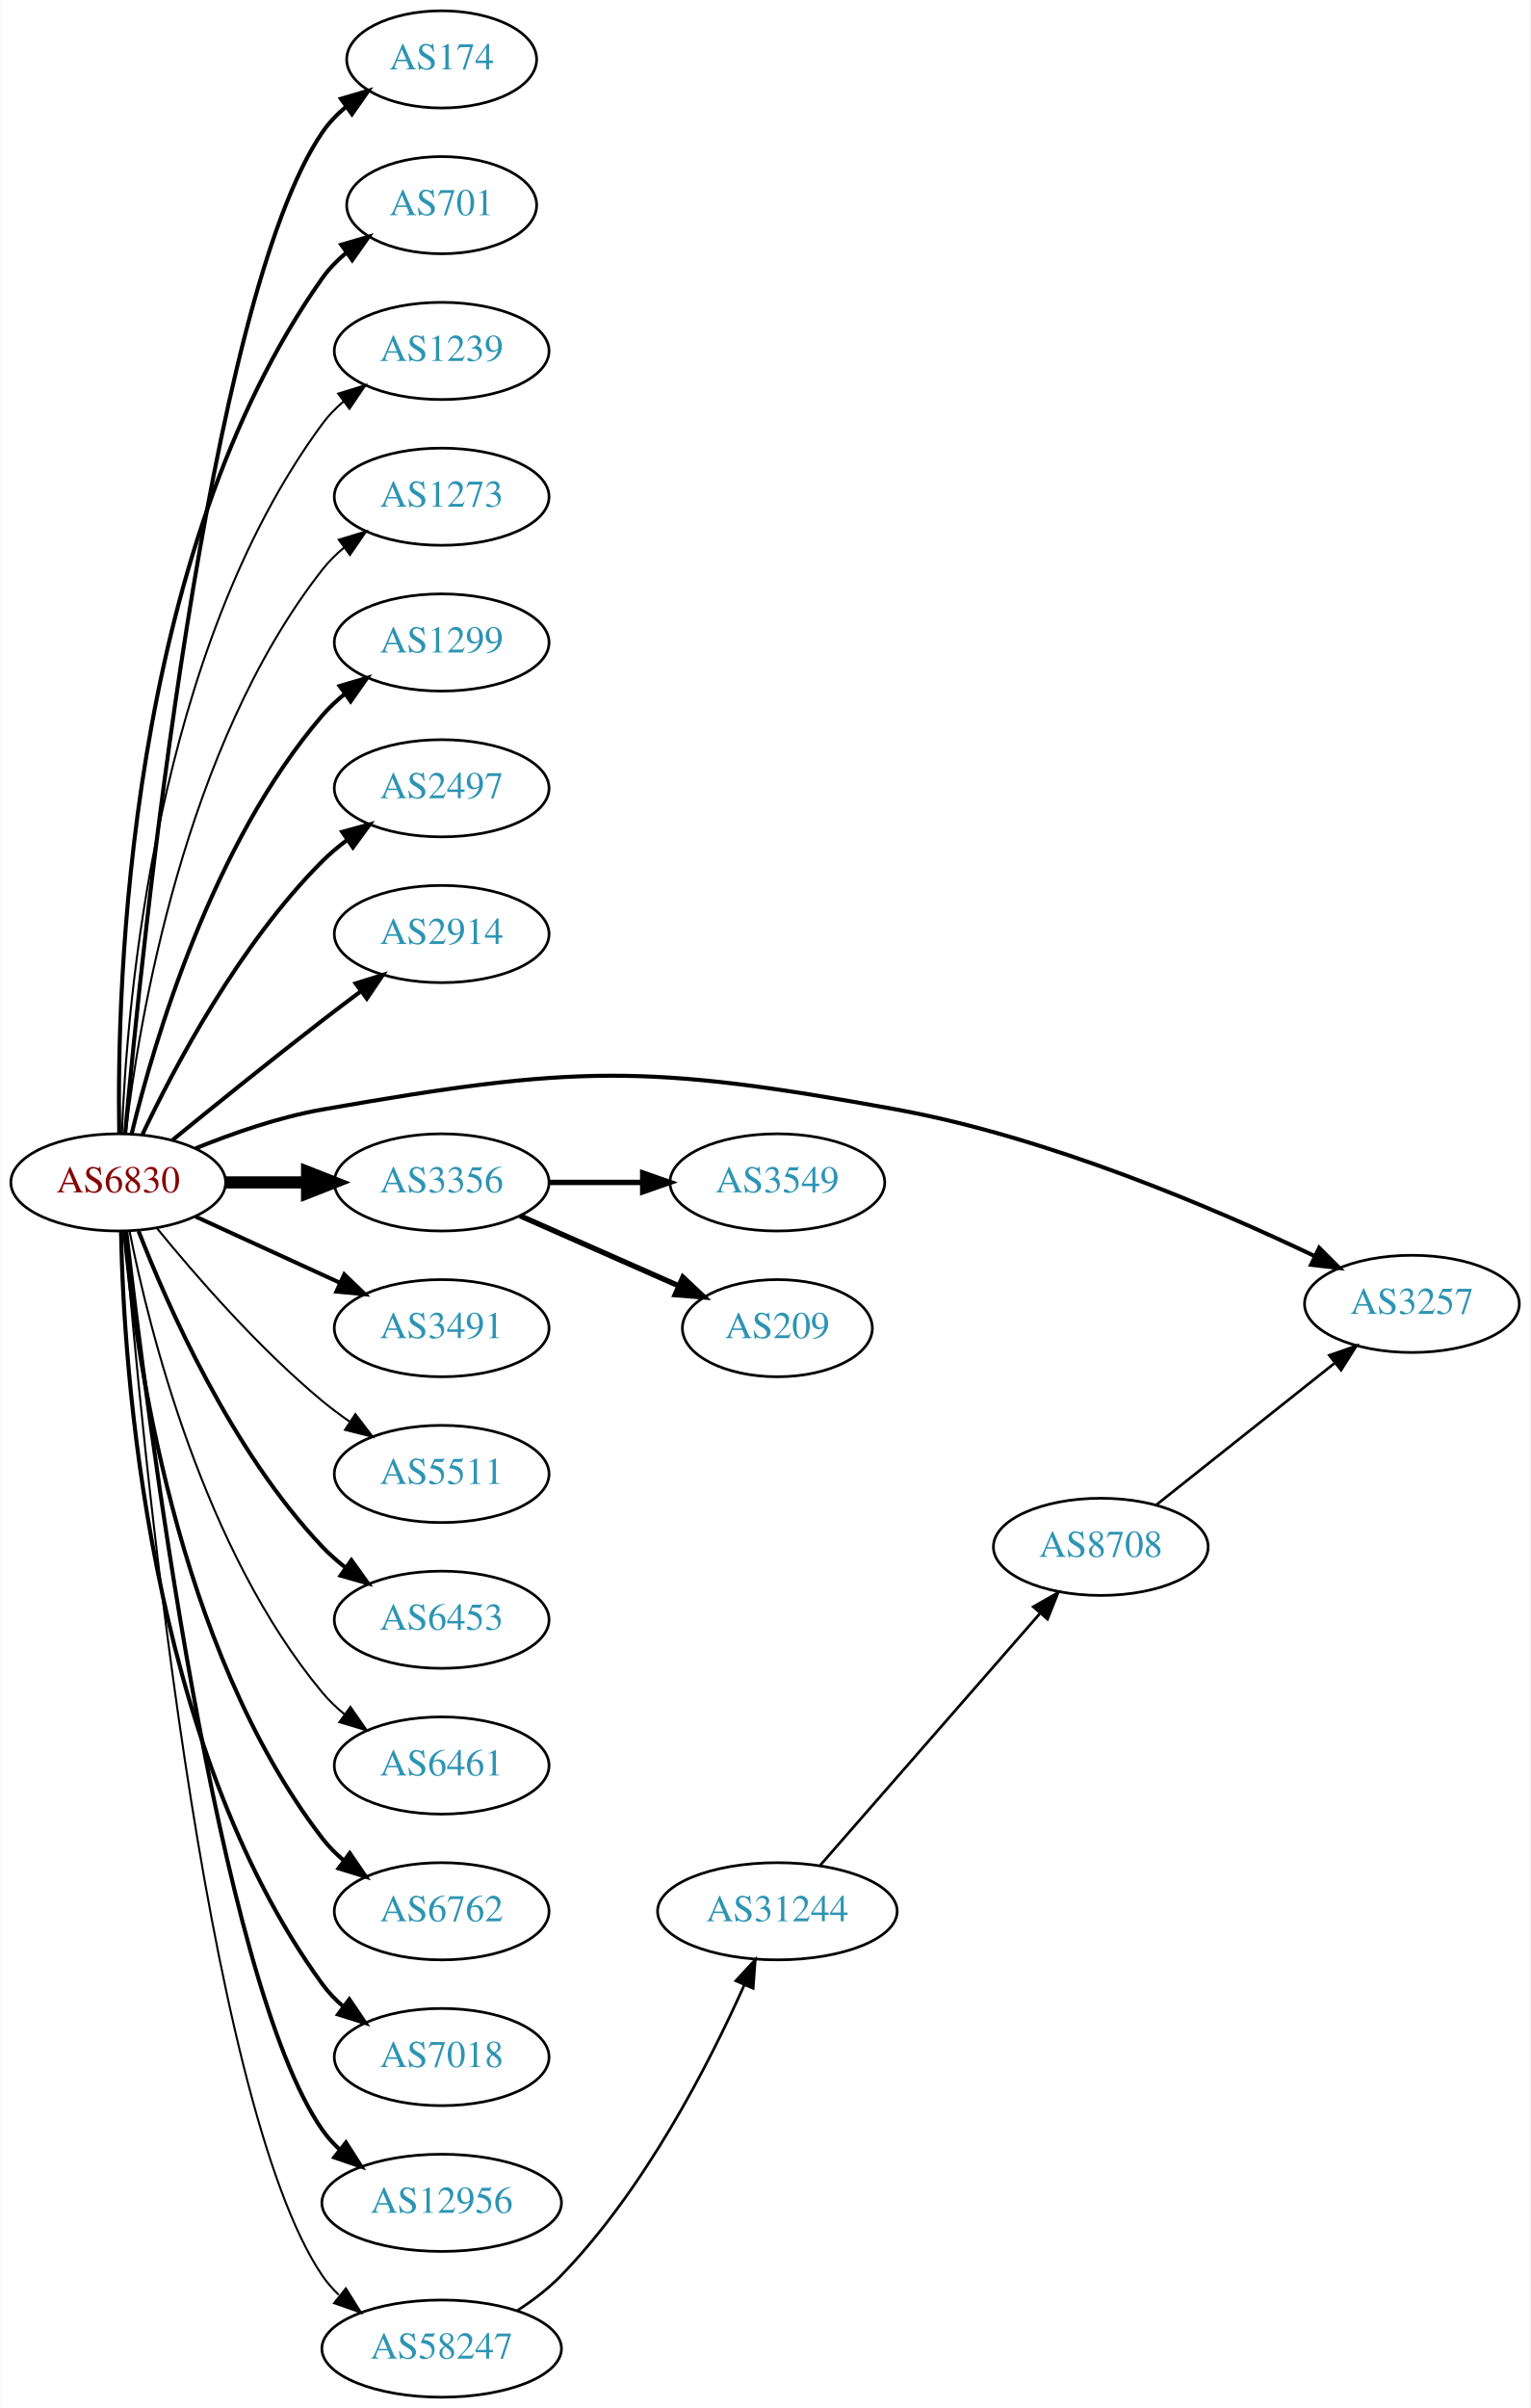
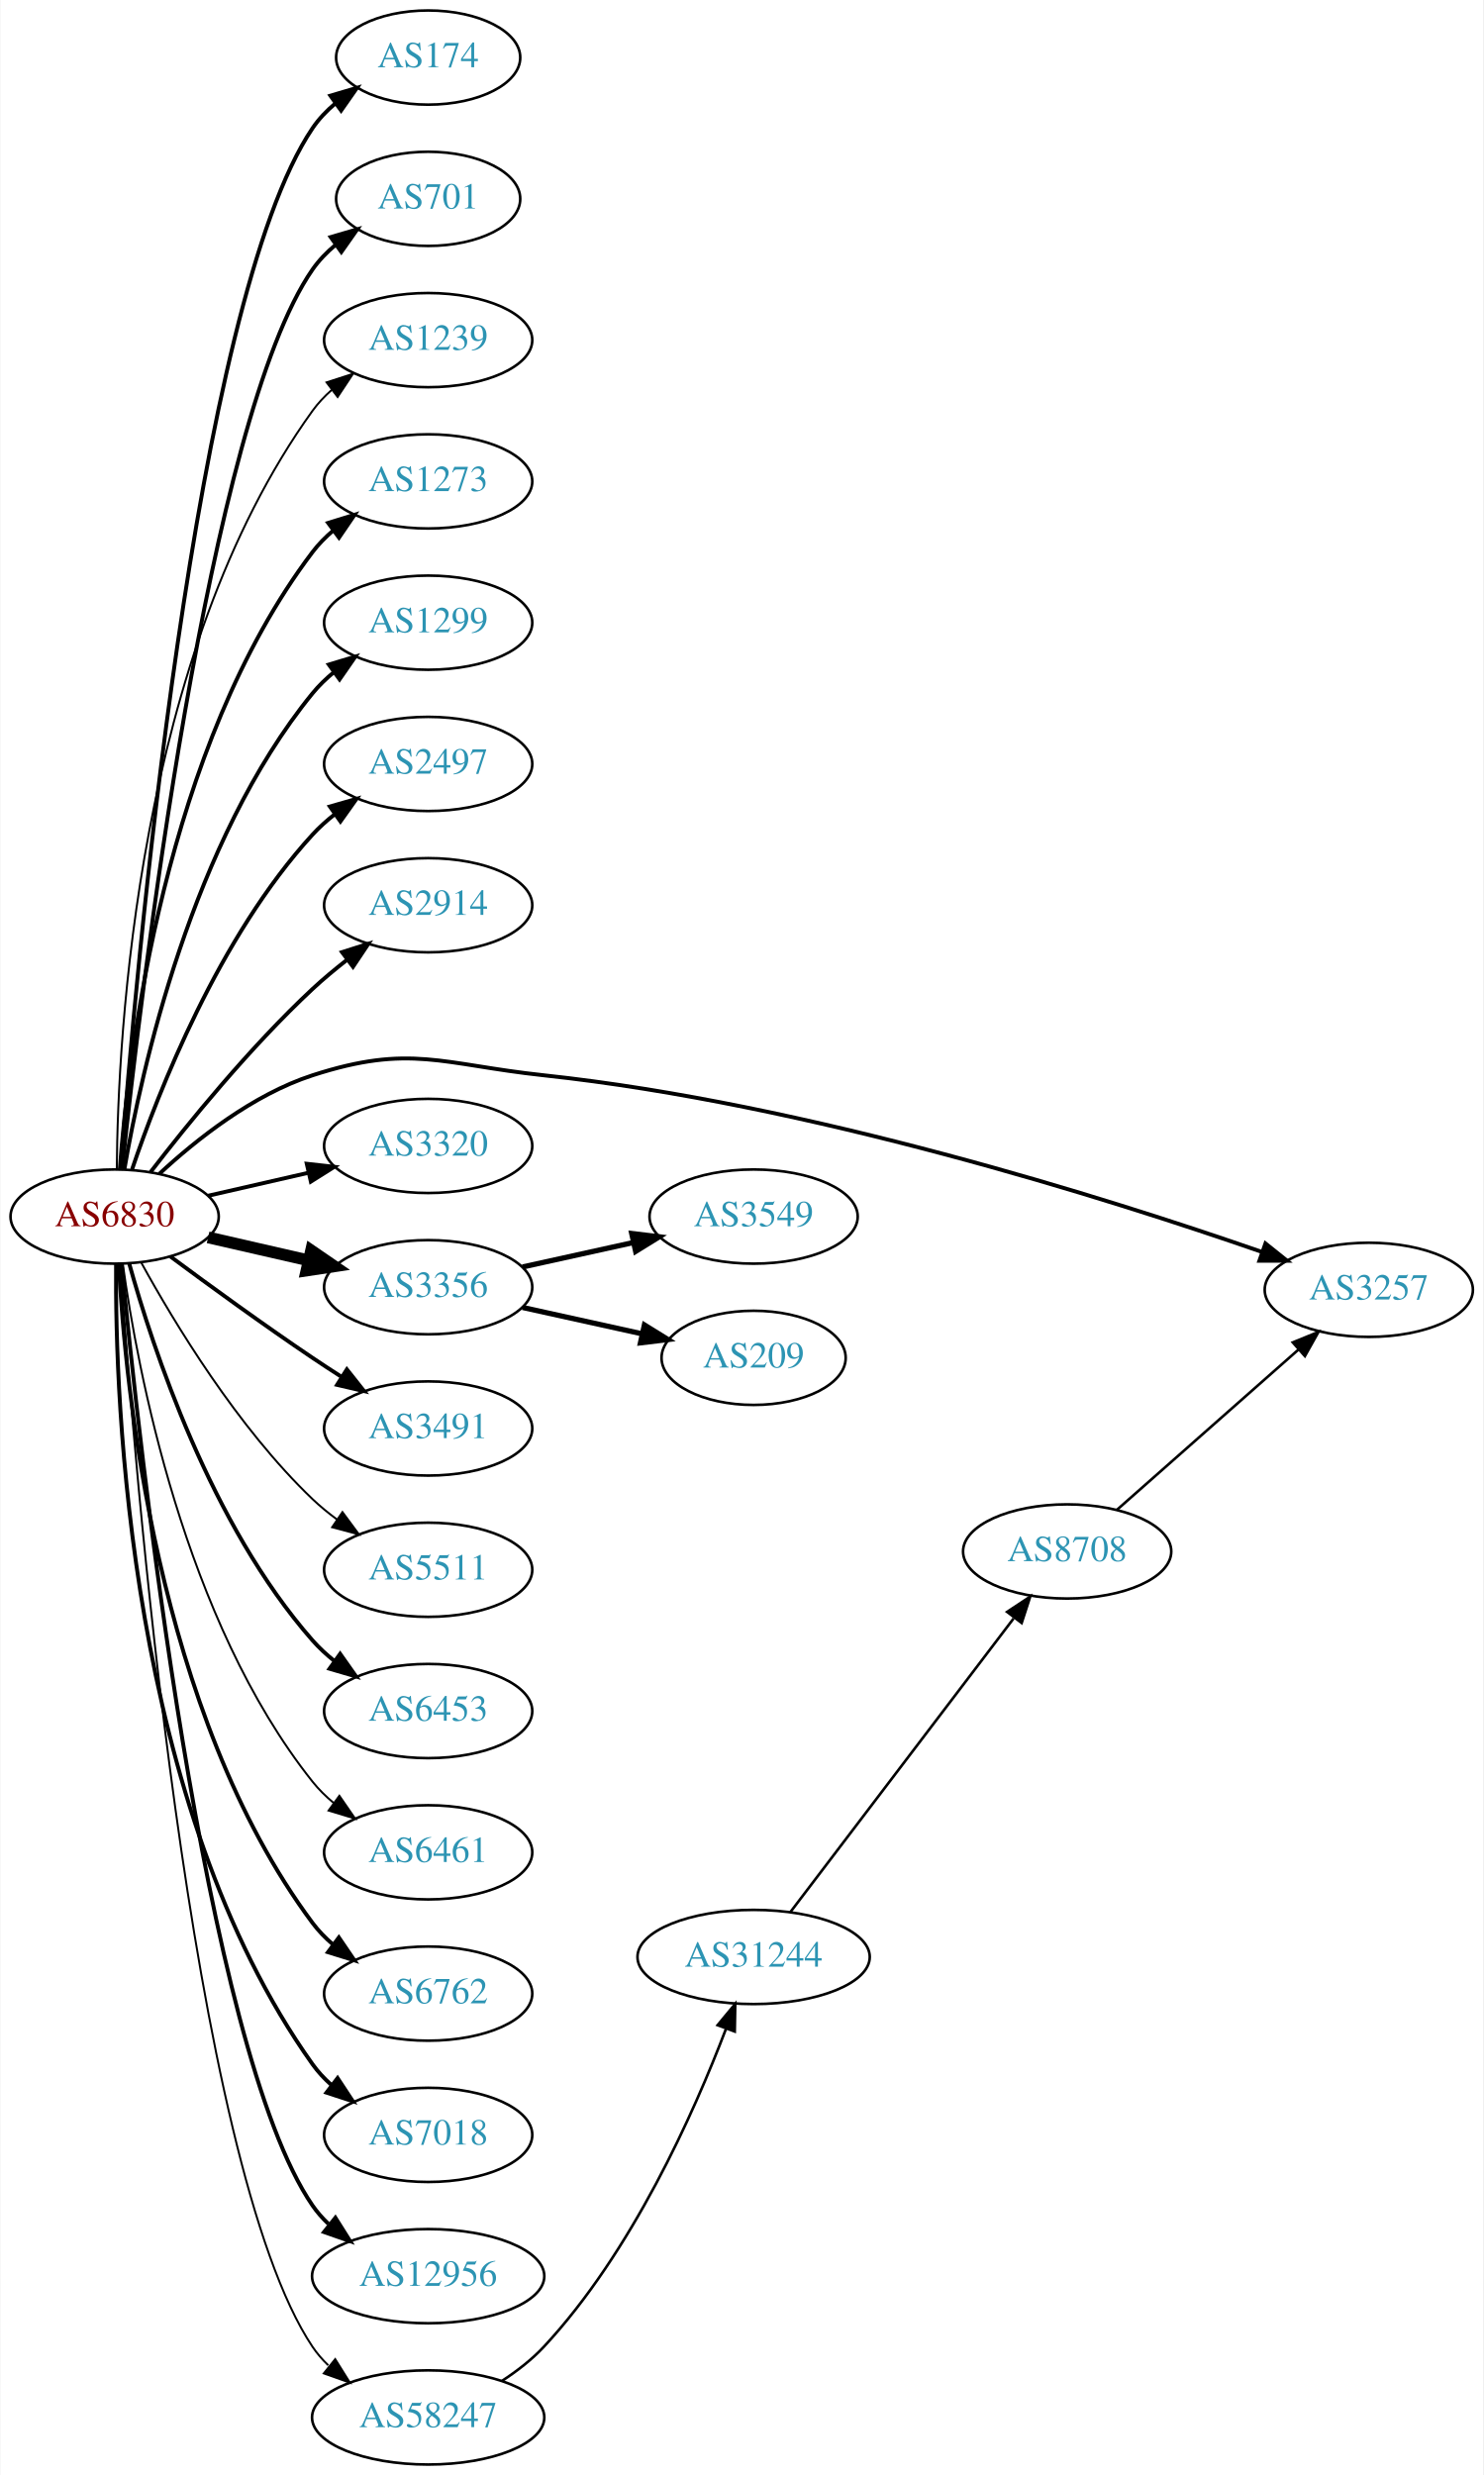
- <svg xmlns="http://www.w3.org/2000/svg" xmlns:xlink="http://www.w3.org/1999/xlink" width="567pt" height="892pt" viewBox="0.00 0.00 566.66 892.00">
-   <g id="graph0" class="graph" transform="scale(1 1) rotate(0) translate(4 888)">
-     <polygon fill="white" stroke="none" points="-4,4 -4,-888 562.663,-888 562.663,4 -4,4" />
+ <svg xmlns="http://www.w3.org/2000/svg" xmlns:xlink="http://www.w3.org/1999/xlink" width="567pt" height="946pt" viewBox="0.00 0.00 566.66 946.00">
+   <g id="graph0" class="graph" transform="scale(1 1) rotate(0) translate(4 942)">
+     <polygon fill="white" stroke="none" points="-4,4 -4,-942 562.663,-942 562.663,4 -4,4" />
    <g id="node1" class="node">
      <g id="a_node1">
        <a xlink:href="/asn/6830" xlink:title="AS6830 ~ LGI-UPC [AT]">
-           <ellipse fill="#ffffff" stroke="black" cx="39.647" cy="-450" rx="39.794" ry="18" />
-           <text text-anchor="middle" x="39.647" y="-446.3" font-family="Times,serif" font-size="14.00" fill="#880000">AS6830</text>
+           <ellipse fill="#ffffff" stroke="black" cx="39.647" cy="-477" rx="39.794" ry="18" />
+           <text text-anchor="middle" x="39.647" y="-473.3" font-family="Times,serif" font-size="14.00" fill="#880000">AS6830</text>
        </a>
      </g>
    </g>
    <g id="node2" class="node">
      <g id="a_node2">
        <a xlink:href="/asn/174" xlink:title="AS174 ~ Cogent Communications [US]">
-           <ellipse fill="#ffffff" stroke="black" cx="159.489" cy="-866" rx="35.194" ry="18" />
-           <text text-anchor="middle" x="159.489" y="-862.3" font-family="Times,serif" font-size="14.00" fill="#2c94b3">AS174</text>
+           <ellipse fill="#ffffff" stroke="black" cx="159.489" cy="-920" rx="35.194" ry="18" />
+           <text text-anchor="middle" x="159.489" y="-916.3" font-family="Times,serif" font-size="14.00" fill="#2c94b3">AS174</text>
        </a>
      </g>
    </g>
    <g id="edge1" class="edge">
-       <path fill="none" stroke="black" stroke-width="1.5" d="M42.206,-468.137C48.359,-536.366 72.721,-776.89 115.293,-839 117.712,-842.529 120.759,-845.688 124.11,-848.492" />
-       <polygon fill="black" stroke="black" stroke-width="1.5" points="122.166,-851.404 132.331,-854.393 126.249,-845.718 122.166,-851.404" />
+       <path fill="none" stroke="black" stroke-width="1.5" d="M41.976,-495.4C47.444,-566.972 70.062,-826.151 115.293,-893 117.69,-896.543 120.724,-899.712 124.068,-902.52" />
+       <polygon fill="black" stroke="black" stroke-width="1.5" points="122.119,-905.429 132.281,-908.427 126.207,-899.747 122.119,-905.429" />
    </g>
    <g id="node3" class="node">
      <g id="a_node3">
        <a xlink:href="/asn/701" xlink:title="AS701 ~ UUNET [US]">
-           <ellipse fill="#ffffff" stroke="black" cx="159.489" cy="-812" rx="35.194" ry="18" />
-           <text text-anchor="middle" x="159.489" y="-808.3" font-family="Times,serif" font-size="14.00" fill="#2c94b3">AS701</text>
+           <ellipse fill="#ffffff" stroke="black" cx="159.489" cy="-866" rx="35.194" ry="18" />
+           <text text-anchor="middle" x="159.489" y="-862.3" font-family="Times,serif" font-size="14.00" fill="#2c94b3">AS701</text>
        </a>
      </g>
    </g>
    <g id="edge2" class="edge">
-       <path fill="none" stroke="black" stroke-width="1.5" d="M40.017,-468.282C39.073,-522.101 42.854,-682.604 115.293,-785 117.764,-788.493 120.843,-791.629 124.213,-794.42" />
-       <polygon fill="black" stroke="black" stroke-width="1.5" points="122.282,-797.342 132.453,-800.308 126.352,-791.646 122.282,-797.342" />
+       <path fill="none" stroke="black" stroke-width="1.5" d="M42.5,-495.213C49.425,-560.464 75.444,-781.712 115.293,-839 117.736,-842.512 120.798,-845.661 124.158,-848.458" />
+       <polygon fill="black" stroke="black" stroke-width="1.5" points="122.22,-851.376 132.388,-854.354 126.297,-845.685 122.22,-851.376" />
    </g>
    <g id="node4" class="node">
      <g id="a_node4">
        <a xlink:href="/asn/1239" xlink:title="AS1239 ~ Sprint [US]">
-           <ellipse fill="#ffffff" stroke="black" cx="159.489" cy="-758" rx="39.794" ry="18" />
-           <text text-anchor="middle" x="159.489" y="-754.3" font-family="Times,serif" font-size="14.00" fill="#2c94b3">AS1239</text>
+           <ellipse fill="#ffffff" stroke="black" cx="159.489" cy="-812" rx="39.794" ry="18" />
+           <text text-anchor="middle" x="159.489" y="-808.3" font-family="Times,serif" font-size="14.00" fill="#2c94b3">AS1239</text>
        </a>
      </g>
    </g>
    <g id="edge3" class="edge">
-       <path fill="none" stroke="black" stroke-width="0.75" d="M40.996,-468.049C42.783,-515.732 53.388,-647.14 115.293,-731 117.525,-734.024 120.207,-736.788 123.127,-739.295" />
-       <polygon fill="black" stroke="black" stroke-width="0.75" points="121.153,-742.188 131.27,-745.333 125.322,-736.565 121.153,-742.188" />
+       <path fill="none" stroke="black" stroke-width="0.75" d="M40.47,-495.267C40.87,-546.169 48.175,-691.966 115.293,-785 117.374,-787.885 119.867,-790.529 122.592,-792.938" />
+       <polygon fill="black" stroke="black" stroke-width="0.75" points="120.649,-795.857 130.733,-799.106 124.876,-790.277 120.649,-795.857" />
    </g>
    <g id="node5" class="node">
      <g id="a_node5">
        <a xlink:href="/asn/1273" xlink:title="AS1273 ~ Vodafone Group PLC [EU]">
-           <ellipse fill="#ffffff" stroke="black" cx="159.489" cy="-704" rx="39.794" ry="18" />
-           <text text-anchor="middle" x="159.489" y="-700.3" font-family="Times,serif" font-size="14.00" fill="#2c94b3">AS1273</text>
+           <ellipse fill="#ffffff" stroke="black" cx="159.489" cy="-758" rx="39.794" ry="18" />
+           <text text-anchor="middle" x="159.489" y="-754.3" font-family="Times,serif" font-size="14.00" fill="#2c94b3">AS1273</text>
        </a>
      </g>
    </g>
    <g id="edge4" class="edge">
-       <path fill="none" stroke="black" stroke-width="0.75" d="M42.414,-468.152C47.252,-509.374 63.971,-611.541 115.293,-677 117.612,-679.958 120.352,-682.678 123.308,-685.157" />
-       <polygon fill="black" stroke="black" stroke-width="0.75" points="121.366,-688.073 131.501,-691.157 125.501,-682.425 121.366,-688.073" />
+       <path fill="none" stroke="black" stroke-width="1.5" d="M41.645,-495.264C44.938,-539.934 58.763,-656.483 115.293,-731 117.565,-733.994 120.273,-736.739 123.209,-739.234" />
+       <polygon fill="black" stroke="black" stroke-width="1.5" points="121.249,-742.137 131.375,-745.255 125.404,-736.503 121.249,-742.137" />
    </g>
    <g id="node6" class="node">
      <g id="a_node6">
        <a xlink:href="/asn/1299" xlink:title="AS1299 ~ Telia Carrier [EU]">
-           <ellipse fill="#ffffff" stroke="black" cx="159.489" cy="-650" rx="39.794" ry="18" />
-           <text text-anchor="middle" x="159.489" y="-646.3" font-family="Times,serif" font-size="14.00" fill="#2c94b3">AS1299</text>
+           <ellipse fill="#ffffff" stroke="black" cx="159.489" cy="-704" rx="39.794" ry="18" />
+           <text text-anchor="middle" x="159.489" y="-700.3" font-family="Times,serif" font-size="14.00" fill="#2c94b3">AS1299</text>
        </a>
      </g>
    </g>
    <g id="edge5" class="edge">
-       <path fill="none" stroke="black" stroke-width="1.5" d="M44.636,-468.099C52.841,-501.868 74.366,-575.36 115.293,-623 117.742,-625.851 120.569,-628.5 123.58,-630.934" />
-       <polygon fill="black" stroke="black" stroke-width="1.5" points="121.685,-633.882 131.849,-636.872 125.768,-628.196 121.685,-633.882" />
+       <path fill="none" stroke="black" stroke-width="1.5" d="M43.356,-494.961C49.805,-532.495 69.118,-620.444 115.293,-677 117.67,-679.911 120.448,-682.6 123.429,-685.06" />
+       <polygon fill="black" stroke="black" stroke-width="1.5" points="121.508,-687.991 131.656,-691.033 125.62,-682.326 121.508,-687.991" />
    </g>
    <g id="node7" class="node">
      <g id="a_node7">
        <a xlink:href="/asn/2497" xlink:title="AS2497 ~ Internet Initiative Japan Inc. [JP]">
-           <ellipse fill="#ffffff" stroke="black" cx="159.489" cy="-596" rx="39.794" ry="18" />
-           <text text-anchor="middle" x="159.489" y="-592.3" font-family="Times,serif" font-size="14.00" fill="#2c94b3">AS2497</text>
+           <ellipse fill="#ffffff" stroke="black" cx="159.489" cy="-650" rx="39.794" ry="18" />
+           <text text-anchor="middle" x="159.489" y="-646.3" font-family="Times,serif" font-size="14.00" fill="#2c94b3">AS2497</text>
        </a>
      </g>
    </g>
    <g id="edge6" class="edge">
-       <path fill="none" stroke="black" stroke-width="1.5" d="M48.657,-467.868C60.484,-492.778 84.573,-538.329 115.293,-569 118.1,-571.802 121.248,-574.451 124.533,-576.914" />
-       <polygon fill="black" stroke="black" stroke-width="1.5" points="122.638,-579.859 132.862,-582.637 126.602,-574.089 122.638,-579.859" />
+       <path fill="none" stroke="black" stroke-width="1.5" d="M46.308,-495.027C56.311,-524.59 79.496,-583.983 115.293,-623 117.834,-625.77 120.722,-628.364 123.771,-630.764" />
+       <polygon fill="black" stroke="black" stroke-width="1.5" points="121.909,-633.734 132.094,-636.654 125.953,-628.021 121.909,-633.734" />
    </g>
    <g id="node8" class="node">
      <g id="a_node8">
        <a xlink:href="/asn/2914" xlink:title="AS2914 ~ NTT America, Inc. [US]">
-           <ellipse fill="#ffffff" stroke="black" cx="159.489" cy="-542" rx="39.794" ry="18" />
-           <text text-anchor="middle" x="159.489" y="-538.3" font-family="Times,serif" font-size="14.00" fill="#2c94b3">AS2914</text>
+           <ellipse fill="#ffffff" stroke="black" cx="159.489" cy="-596" rx="39.794" ry="18" />
+           <text text-anchor="middle" x="159.489" y="-592.3" font-family="Times,serif" font-size="14.00" fill="#2c94b3">AS2914</text>
        </a>
      </g>
    </g>
    <g id="edge7" class="edge">
-       <path fill="none" stroke="black" stroke-width="1.5" d="M59.813,-465.75C74.794,-477.977 96.207,-495.269 115.293,-510 119.818,-513.493 124.651,-517.146 129.385,-520.683" />
-       <polygon fill="black" stroke="black" stroke-width="1.5" points="127.596,-523.714 137.711,-526.864 131.768,-518.093 127.596,-523.714" />
+       <path fill="none" stroke="black" stroke-width="1.5" d="M53.383,-494.016C67.487,-512.311 91.403,-541.761 115.293,-564 119.392,-567.816 123.942,-571.6 128.507,-575.159" />
+       <polygon fill="black" stroke="black" stroke-width="1.5" points="126.55,-578.066 136.646,-581.279 130.757,-572.472 126.55,-578.066" />
    </g>
    <g id="node9" class="node">
      <g id="a_node9">
        <a xlink:href="/asn/3257" xlink:title="AS3257 ~ GTT [DE]">
-           <ellipse fill="#ffffff" stroke="black" cx="519.017" cy="-405" rx="39.794" ry="18" />
-           <text text-anchor="middle" x="519.017" y="-401.3" font-family="Times,serif" font-size="14.00" fill="#2c94b3">AS3257</text>
+           <ellipse fill="#ffffff" stroke="black" cx="519.017" cy="-449" rx="39.794" ry="18" />
+           <text text-anchor="middle" x="519.017" y="-445.3" font-family="Times,serif" font-size="14.00" fill="#2c94b3">AS3257</text>
        </a>
      </g>
    </g>
    <g id="edge8" class="edge">
-       <path fill="none" stroke="black" stroke-width="1.5" d="M68.371,-462.631C82.164,-468.236 99.275,-474.192 115.293,-477 208.443,-493.329 235.054,-494.039 328.077,-477 384.28,-466.705 445.423,-440.601 482.741,-422.823" />
-       <polygon fill="black" stroke="black" stroke-width="1.5" points="484.674,-425.776 492.154,-418.274 481.628,-419.474 484.674,-425.776" />
+       <path fill="none" stroke="black" stroke-width="1.5" d="M56.702,-493.306C70.763,-506.34 92.467,-523.609 115.293,-531 152.668,-543.101 164.624,-535.19 203.685,-531 304.668,-520.167 419.121,-483.998 478.124,-463.499" />
+       <polygon fill="black" stroke="black" stroke-width="1.5" points="479.516,-466.72 487.794,-460.107 477.199,-460.114 479.516,-466.72" />
    </g>
    <g id="node10" class="node">
      <g id="a_node10">
+         <a xlink:href="/asn/3320" xlink:title="AS3320 ~ DTAG [DE]">
+           <ellipse fill="#ffffff" stroke="black" cx="159.489" cy="-504" rx="39.794" ry="18" />
+           <text text-anchor="middle" x="159.489" y="-500.3" font-family="Times,serif" font-size="14.00" fill="#2c94b3">AS3320</text>
+         </a>
+       </g>
+     </g>
+     <g id="edge9" class="edge">
+       <path fill="none" stroke="black" stroke-width="1.5" d="M75.366,-484.955C87.366,-487.704 100.987,-490.825 113.679,-493.733" />
+       <polygon fill="black" stroke="black" stroke-width="1.5" points="113.082,-497.187 123.611,-496.009 114.645,-490.364 113.082,-497.187" />
+     </g>
+     <g id="node11" class="node">
+       <g id="a_node11">
        <a xlink:href="/asn/3356" xlink:title="AS3356 ~ Level 3 Parent, LLC [US]">
          <ellipse fill="#ffffff" stroke="black" cx="159.489" cy="-450" rx="39.794" ry="18" />
          <text text-anchor="middle" x="159.489" y="-446.3" font-family="Times,serif" font-size="14.00" fill="#2c94b3">AS3356</text>
        </a>
      </g>
    </g>
-     <g id="edge9" class="edge">
-       <path fill="none" stroke="black" stroke-width="4.5" d="M79.559,-450C89.112,-450 99.462,-450 109.425,-450" />
-       <polygon fill="black" stroke="black" stroke-width="4.5" points="109.617,-453.938 119.617,-450 109.617,-446.063 109.617,-453.938" />
-     </g>
-     <g id="node11" class="node">
-       <g id="a_node11">
+     <g id="edge10" class="edge">
+       <path fill="none" stroke="black" stroke-width="4.5" d="M75.366,-469.045C87.366,-466.296 100.987,-463.175 113.679,-460.267" />
+       <polygon fill="black" stroke="black" stroke-width="4.5" points="114.743,-464.063 123.611,-457.991 112.984,-456.387 114.743,-464.063" />
+     </g>
+     <g id="node12" class="node">
+       <g id="a_node12">
        <a xlink:href="/asn/3491" xlink:title="AS3491 ~ PCCW Global, Inc. [US]">
          <ellipse fill="#ffffff" stroke="black" cx="159.489" cy="-396" rx="39.794" ry="18" />
          <text text-anchor="middle" x="159.489" y="-392.3" font-family="Times,serif" font-size="14.00" fill="#2c94b3">AS3491</text>
        </a>
      </g>
    </g>
-     <g id="edge10" class="edge">
-       <path fill="none" stroke="black" stroke-width="1.5" d="M68.275,-437.339C84.232,-430.027 104.503,-420.739 121.786,-412.819" />
-       <polygon fill="black" stroke="black" stroke-width="1.5" points="123.4,-415.929 131.033,-408.581 120.484,-409.565 123.4,-415.929" />
-     </g>
-     <g id="node12" class="node">
-       <g id="a_node12">
+     <g id="edge11" class="edge">
+       <path fill="none" stroke="black" stroke-width="1.5" d="M60.977,-461.723C75.839,-450.696 96.584,-435.593 115.293,-423 118.842,-420.611 122.592,-418.161 126.341,-415.758" />
+       <polygon fill="black" stroke="black" stroke-width="1.5" points="128.409,-418.591 134.989,-410.288 124.667,-412.675 128.409,-418.591" />
+     </g>
+     <g id="node13" class="node">
+       <g id="a_node13">
        <a xlink:href="/asn/5511" xlink:title="AS5511 ~ Orange S.A. [FR]">
          <ellipse fill="#ffffff" stroke="black" cx="159.489" cy="-342" rx="39.794" ry="18" />
          <text text-anchor="middle" x="159.489" y="-338.3" font-family="Times,serif" font-size="14.00" fill="#2c94b3">AS5511</text>
        </a>
      </g>
    </g>
-     <g id="edge11" class="edge">
-       <path fill="none" stroke="black" stroke-width="0.75" d="M54.066,-432.935C68.18,-415.625 91.595,-388.655 115.293,-369 118.509,-366.332 122.01,-363.73 125.58,-361.259" />
-       <polygon fill="black" stroke="black" stroke-width="0.75" points="127.504,-364.183 133.937,-355.764 123.658,-358.334 127.504,-364.183" />
-     </g>
-     <g id="node13" class="node">
-       <g id="a_node13">
+     <g id="edge12" class="edge">
+       <path fill="none" stroke="black" stroke-width="0.75" d="M49.888,-459.287C62.433,-436.439 86.61,-396.389 115.293,-369 118.161,-366.261 121.35,-363.653 124.659,-361.215" />
+       <polygon fill="black" stroke="black" stroke-width="0.75" points="126.722,-364.044 133.018,-355.523 122.783,-358.258 126.722,-364.044" />
+     </g>
+     <g id="node14" class="node">
+       <g id="a_node14">
        <a xlink:href="/asn/6453" xlink:title="AS6453 ~ TATA COMMUNICATIONS (AMERICA) INC [US]">
          <ellipse fill="#ffffff" stroke="black" cx="159.489" cy="-288" rx="39.794" ry="18" />
          <text text-anchor="middle" x="159.489" y="-284.3" font-family="Times,serif" font-size="14.00" fill="#2c94b3">AS6453</text>
        </a>
      </g>
    </g>
-     <g id="edge12" class="edge">
-       <path fill="none" stroke="black" stroke-width="1.5" d="M47.17,-432.006C57.92,-404.272 81.577,-350.571 115.293,-315 117.879,-312.272 120.796,-309.706 123.864,-307.323" />
-       <polygon fill="black" stroke="black" stroke-width="1.5" points="126.043,-310.07 132.213,-301.457 122.019,-304.342 126.043,-310.07" />
-     </g>
-     <g id="node14" class="node">
-       <g id="a_node14">
+     <g id="edge13" class="edge">
+       <path fill="none" stroke="black" stroke-width="1.5" d="M45.219,-459.054C54.125,-427.005 76.409,-359.158 115.293,-315 117.777,-312.179 120.627,-309.551 123.652,-307.129" />
+       <polygon fill="black" stroke="black" stroke-width="1.5" points="125.838,-309.869 131.941,-301.209 121.77,-304.172 125.838,-309.869" />
+     </g>
+     <g id="node15" class="node">
+       <g id="a_node15">
        <a xlink:href="/asn/6461" xlink:title="AS6461 ~ Zayo Bandwidth [US]">
          <ellipse fill="#ffffff" stroke="black" cx="159.489" cy="-234" rx="39.794" ry="18" />
          <text text-anchor="middle" x="159.489" y="-230.3" font-family="Times,serif" font-size="14.00" fill="#2c94b3">AS6461</text>
        </a>
      </g>
    </g>
-     <g id="edge13" class="edge">
-       <path fill="none" stroke="black" stroke-width="0.75" d="M43.845,-431.927C51.008,-395.859 71.283,-313.875 115.293,-261 117.697,-258.111 120.494,-255.437 123.487,-252.987" />
-       <polygon fill="black" stroke="black" stroke-width="0.75" points="125.676,-255.723 131.73,-247.027 121.575,-250.05 125.676,-255.723" />
-     </g>
-     <g id="node15" class="node">
-       <g id="a_node15">
+     <g id="edge14" class="edge">
+       <path fill="none" stroke="black" stroke-width="0.75" d="M42.786,-458.83C48.286,-419.026 66.111,-322.767 115.293,-261 117.634,-258.06 120.389,-255.351 123.354,-252.879" />
+       <polygon fill="black" stroke="black" stroke-width="0.75" points="125.547,-255.612 131.561,-246.89 121.42,-249.958 125.547,-255.612" />
+     </g>
+     <g id="node16" class="node">
+       <g id="a_node16">
        <a xlink:href="/asn/6762" xlink:title="AS6762 ~ TELECOM ITALIA SPARKLE S.p.A. [IT]">
          <ellipse fill="#ffffff" stroke="black" cx="159.489" cy="-180" rx="39.794" ry="18" />
          <text text-anchor="middle" x="159.489" y="-176.3" font-family="Times,serif" font-size="14.00" fill="#2c94b3">AS6762</text>
        </a>
      </g>
    </g>
-     <g id="edge14" class="edge">
-       <path fill="none" stroke="black" stroke-width="1.5" d="M41.93,-431.883C45.829,-388.668 60.846,-277.869 115.293,-207 117.583,-204.019 120.303,-201.284 123.247,-198.795" />
-       <polygon fill="black" stroke="black" stroke-width="1.5" points="125.441,-201.527 131.424,-192.782 121.294,-195.887 125.441,-201.527" />
-     </g>
-     <g id="node16" class="node">
-       <g id="a_node16">
+     <g id="edge15" class="edge">
+       <path fill="none" stroke="black" stroke-width="1.5" d="M41.238,-458.977C43.615,-412.588 55.533,-287.107 115.293,-207 117.54,-203.987 120.232,-201.231 123.159,-198.728" />
+       <polygon fill="black" stroke="black" stroke-width="1.5" points="125.354,-201.458 131.31,-192.697 121.19,-195.831 125.354,-201.458" />
+     </g>
+     <g id="node17" class="node">
+       <g id="a_node17">
        <a xlink:href="/asn/7018" xlink:title="AS7018 ~ AT&amp;T Services, Inc. [US]">
          <ellipse fill="#ffffff" stroke="black" cx="159.489" cy="-126" rx="39.794" ry="18" />
          <text text-anchor="middle" x="159.489" y="-122.3" font-family="Times,serif" font-size="14.00" fill="#2c94b3">AS7018</text>
        </a>
      </g>
    </g>
-     <g id="edge15" class="edge">
-       <path fill="none" stroke="black" stroke-width="1.5" d="M40.678,-431.663C41.652,-381.921 50.37,-242.194 115.293,-153 117.505,-149.961 120.173,-147.187 123.085,-144.674" />
-       <polygon fill="black" stroke="black" stroke-width="1.5" points="125.28,-147.403 131.215,-138.627 121.103,-141.786 125.28,-147.403" />
-     </g>
-     <g id="node17" class="node">
-       <g id="a_node17">
+     <g id="edge16" class="edge">
+       <path fill="none" stroke="black" stroke-width="1.5" d="M40.195,-458.937C39.776,-406.497 44.929,-251.707 115.293,-153 117.295,-150.191 119.69,-147.612 122.311,-145.257" />
+       <polygon fill="black" stroke="black" stroke-width="1.5" points="124.863,-147.712 130.687,-138.861 120.615,-142.148 124.863,-147.712" />
+     </g>
+     <g id="node18" class="node">
+       <g id="a_node18">
        <a xlink:href="/asn/12956" xlink:title="AS12956 ~ TELXIUS [ES]">
          <ellipse fill="#ffffff" stroke="black" cx="159.489" cy="-72" rx="44.393" ry="18" />
          <text text-anchor="middle" x="159.489" y="-68.3" font-family="Times,serif" font-size="14.00" fill="#2c94b3">AS12956</text>
        </a>
      </g>
    </g>
-     <g id="edge16" class="edge">
-       <path fill="none" stroke="black" stroke-width="1.5" d="M42.617,-431.899C49.845,-368.072 76.522,-154.372 115.293,-99 117.17,-96.32 119.406,-93.85 121.86,-91.586" />
-       <polygon fill="black" stroke="black" stroke-width="1.5" points="124.024,-94.337 129.726,-85.407 119.7,-88.832 124.024,-94.337" />
-     </g>
-     <g id="node18" class="node">
-       <g id="a_node18">
+     <g id="edge17" class="edge">
+       <path fill="none" stroke="black" stroke-width="1.5" d="M42.312,-458.916C48.762,-391.996 73.814,-159.168 115.293,-99 117.034,-96.474 119.096,-94.137 121.361,-91.984" />
+       <polygon fill="black" stroke="black" stroke-width="1.5" points="124.027,-94.335 129.667,-85.366 119.665,-88.861 124.027,-94.335" />
+     </g>
+     <g id="node19" class="node">
+       <g id="a_node19">
        <a xlink:href="/asn/58247" xlink:title="AS58247 ~ SC NETVEILLANCE SRL [RO]">
          <ellipse fill="#ffffff" stroke="black" cx="159.489" cy="-18" rx="44.393" ry="18" />
          <text text-anchor="middle" x="159.489" y="-14.3" font-family="Times,serif" font-size="14.00" fill="#2c94b3">AS58247</text>
        </a>
      </g>
    </g>
-     <g id="edge17" class="edge">
-       <path fill="none" stroke="black" stroke-width="0.75" d="M42.075,-431.606C47.832,-361.247 71.168,-109.886 115.293,-45 117.018,-42.463 119.069,-40.118 121.325,-37.96" />
-       <polygon fill="black" stroke="black" stroke-width="0.75" points="123.991,-40.31 129.615,-31.331 119.619,-34.843 123.991,-40.31" />
-     </g>
-     <g id="node19" class="node">
-       <g id="a_node19">
-         <a xlink:href="/asn/3549" xlink:title="AS3549 ~ Level 3 Parent, LLC [US]">
-           <ellipse fill="#ffffff" stroke="black" cx="283.881" cy="-450" rx="39.794" ry="18" />
-           <text text-anchor="middle" x="283.881" y="-446.3" font-family="Times,serif" font-size="14.00" fill="#2c94b3">AS3549</text>
-         </a>
-       </g>
-     </g>
    <g id="edge18" class="edge">
-       <path fill="none" stroke="black" stroke-width="2" d="M199.215,-450C210.153,-450 222.204,-450 233.67,-450" />
-       <polygon fill="black" stroke="black" stroke-width="2" points="233.987,-453.5 243.987,-450 233.987,-446.5 233.987,-453.5" />
+       <path fill="none" stroke="black" stroke-width="0.75" d="M41.821,-458.898C46.837,-386.038 68.387,-114.808 115.293,-45 117.004,-42.454 119.044,-40.102 121.293,-37.938" />
+       <polygon fill="black" stroke="black" stroke-width="0.75" points="123.959,-40.287 129.569,-31.299 119.578,-34.827 123.959,-40.287" />
    </g>
    <g id="node20" class="node">
      <g id="a_node20">
-         <a xlink:href="/asn/209" xlink:title="AS209 ~ CenturyLink Communications, LLC [US]">
-           <ellipse fill="#ffffff" stroke="black" cx="283.881" cy="-396" rx="35.194" ry="18" />
-           <text text-anchor="middle" x="283.881" y="-392.3" font-family="Times,serif" font-size="14.00" fill="#2c94b3">AS209</text>
+         <a xlink:href="/asn/3549" xlink:title="AS3549 ~ Level 3 Parent, LLC [US]">
+           <ellipse fill="#ffffff" stroke="black" cx="283.881" cy="-477" rx="39.794" ry="18" />
+           <text text-anchor="middle" x="283.881" y="-473.3" font-family="Times,serif" font-size="14.00" fill="#2c94b3">AS3549</text>
        </a>
      </g>
    </g>
    <g id="edge19" class="edge">
-       <path fill="none" stroke="black" stroke-width="2" d="M188.568,-437.611C205.997,-429.922 228.554,-419.969 247.238,-411.726" />
-       <polygon fill="black" stroke="black" stroke-width="2" points="248.871,-414.831 256.607,-407.592 246.045,-408.427 248.871,-414.831" />
+       <path fill="none" stroke="black" stroke-width="2" d="M195.562,-457.737C208.749,-460.646 223.929,-463.995 237.894,-467.076" />
+       <polygon fill="black" stroke="black" stroke-width="2" points="237.284,-470.525 247.803,-469.262 238.792,-463.69 237.284,-470.525" />
    </g>
    <g id="node21" class="node">
      <g id="a_node21">
-         <a xlink:href="/asn/31244" xlink:title="AS31244 ~ MY SERVER MEDIA SRL [RO]">
-           <ellipse fill="#ffffff" stroke="black" cx="283.881" cy="-180" rx="44.393" ry="18" />
-           <text text-anchor="middle" x="283.881" y="-176.3" font-family="Times,serif" font-size="14.00" fill="#2c94b3">AS31244</text>
+         <a xlink:href="/asn/209" xlink:title="AS209 ~ CenturyLink Communications, LLC [US]">
+           <ellipse fill="#ffffff" stroke="black" cx="283.881" cy="-423" rx="35.194" ry="18" />
+           <text text-anchor="middle" x="283.881" y="-419.3" font-family="Times,serif" font-size="14.00" fill="#2c94b3">AS209</text>
        </a>
      </g>
    </g>
    <g id="edge20" class="edge">
-       <path fill="none" stroke="black" d="M187.575,-32.127C193.289,-35.844 199,-40.181 203.685,-45 234.829,-77.031 258.635,-123.603 271.683,-152.826" />
-       <polygon fill="black" stroke="black" points="268.488,-154.255 275.691,-162.025 274.906,-151.46 268.488,-154.255" />
+       <path fill="none" stroke="black" stroke-width="2" d="M195.562,-442.263C209.795,-439.123 226.35,-435.471 241.194,-432.196" />
+       <polygon fill="black" stroke="black" stroke-width="2" points="242.137,-435.572 251.148,-430 240.629,-428.737 242.137,-435.572" />
    </g>
    <g id="node22" class="node">
      <g id="a_node22">
+         <a xlink:href="/asn/31244" xlink:title="AS31244 ~ MY SERVER MEDIA SRL [RO]">
+           <ellipse fill="#ffffff" stroke="black" cx="283.881" cy="-194" rx="44.393" ry="18" />
+           <text text-anchor="middle" x="283.881" y="-190.3" font-family="Times,serif" font-size="14.00" fill="#2c94b3">AS31244</text>
+         </a>
+       </g>
+     </g>
+     <g id="edge21" class="edge">
+       <path fill="none" stroke="black" d="M187.727,-31.982C193.433,-35.707 199.102,-40.084 203.685,-45 237.392,-81.157 261.072,-134.384 273.298,-166.469" />
+       <polygon fill="black" stroke="black" points="270.108,-167.933 276.864,-176.095 276.672,-165.502 270.108,-167.933" />
+     </g>
+     <g id="node23" class="node">
+       <g id="a_node23">
        <a xlink:href="/asn/8708" xlink:title="AS8708 ~ 73-75 Dr. Staicovici [RO]">
-           <ellipse fill="#ffffff" stroke="black" cx="403.724" cy="-315" rx="39.794" ry="18" />
-           <text text-anchor="middle" x="403.724" y="-311.3" font-family="Times,serif" font-size="14.00" fill="#2c94b3">AS8708</text>
-         </a>
-       </g>
-     </g>
-     <g id="edge21" class="edge">
-       <path fill="none" stroke="black" d="M299.806,-197.098C320.349,-220.631 357.468,-263.155 381.064,-290.187" />
-       <polygon fill="black" stroke="black" points="378.707,-292.809 387.92,-298.041 383.981,-288.206 378.707,-292.809" />
+           <ellipse fill="#ffffff" stroke="black" cx="403.724" cy="-349" rx="39.794" ry="18" />
+           <text text-anchor="middle" x="403.724" y="-345.3" font-family="Times,serif" font-size="14.00" fill="#2c94b3">AS8708</text>
+         </a>
+       </g>
    </g>
    <g id="edge22" class="edge">
-       <path fill="none" stroke="black" d="M424.2,-330.472C442.438,-344.96 469.88,-366.76 490.38,-383.046" />
-       <polygon fill="black" stroke="black" points="488.409,-385.949 498.416,-389.429 492.763,-380.468 488.409,-385.949" />
+       <path fill="none" stroke="black" d="M297.943,-211.18C318.648,-238.414 359.125,-291.654 383.26,-323.399" />
+       <polygon fill="black" stroke="black" points="380.765,-325.901 389.604,-331.743 386.338,-321.664 380.765,-325.901" />
+     </g>
+     <g id="edge23" class="edge">
+       <path fill="none" stroke="black" d="M422.675,-364.845C441.375,-381.351 470.852,-407.369 492.081,-426.108" />
+       <polygon fill="black" stroke="black" points="489.961,-428.904 499.774,-432.898 494.593,-423.656 489.961,-428.904" />
    </g>
  </g>
</svg>
